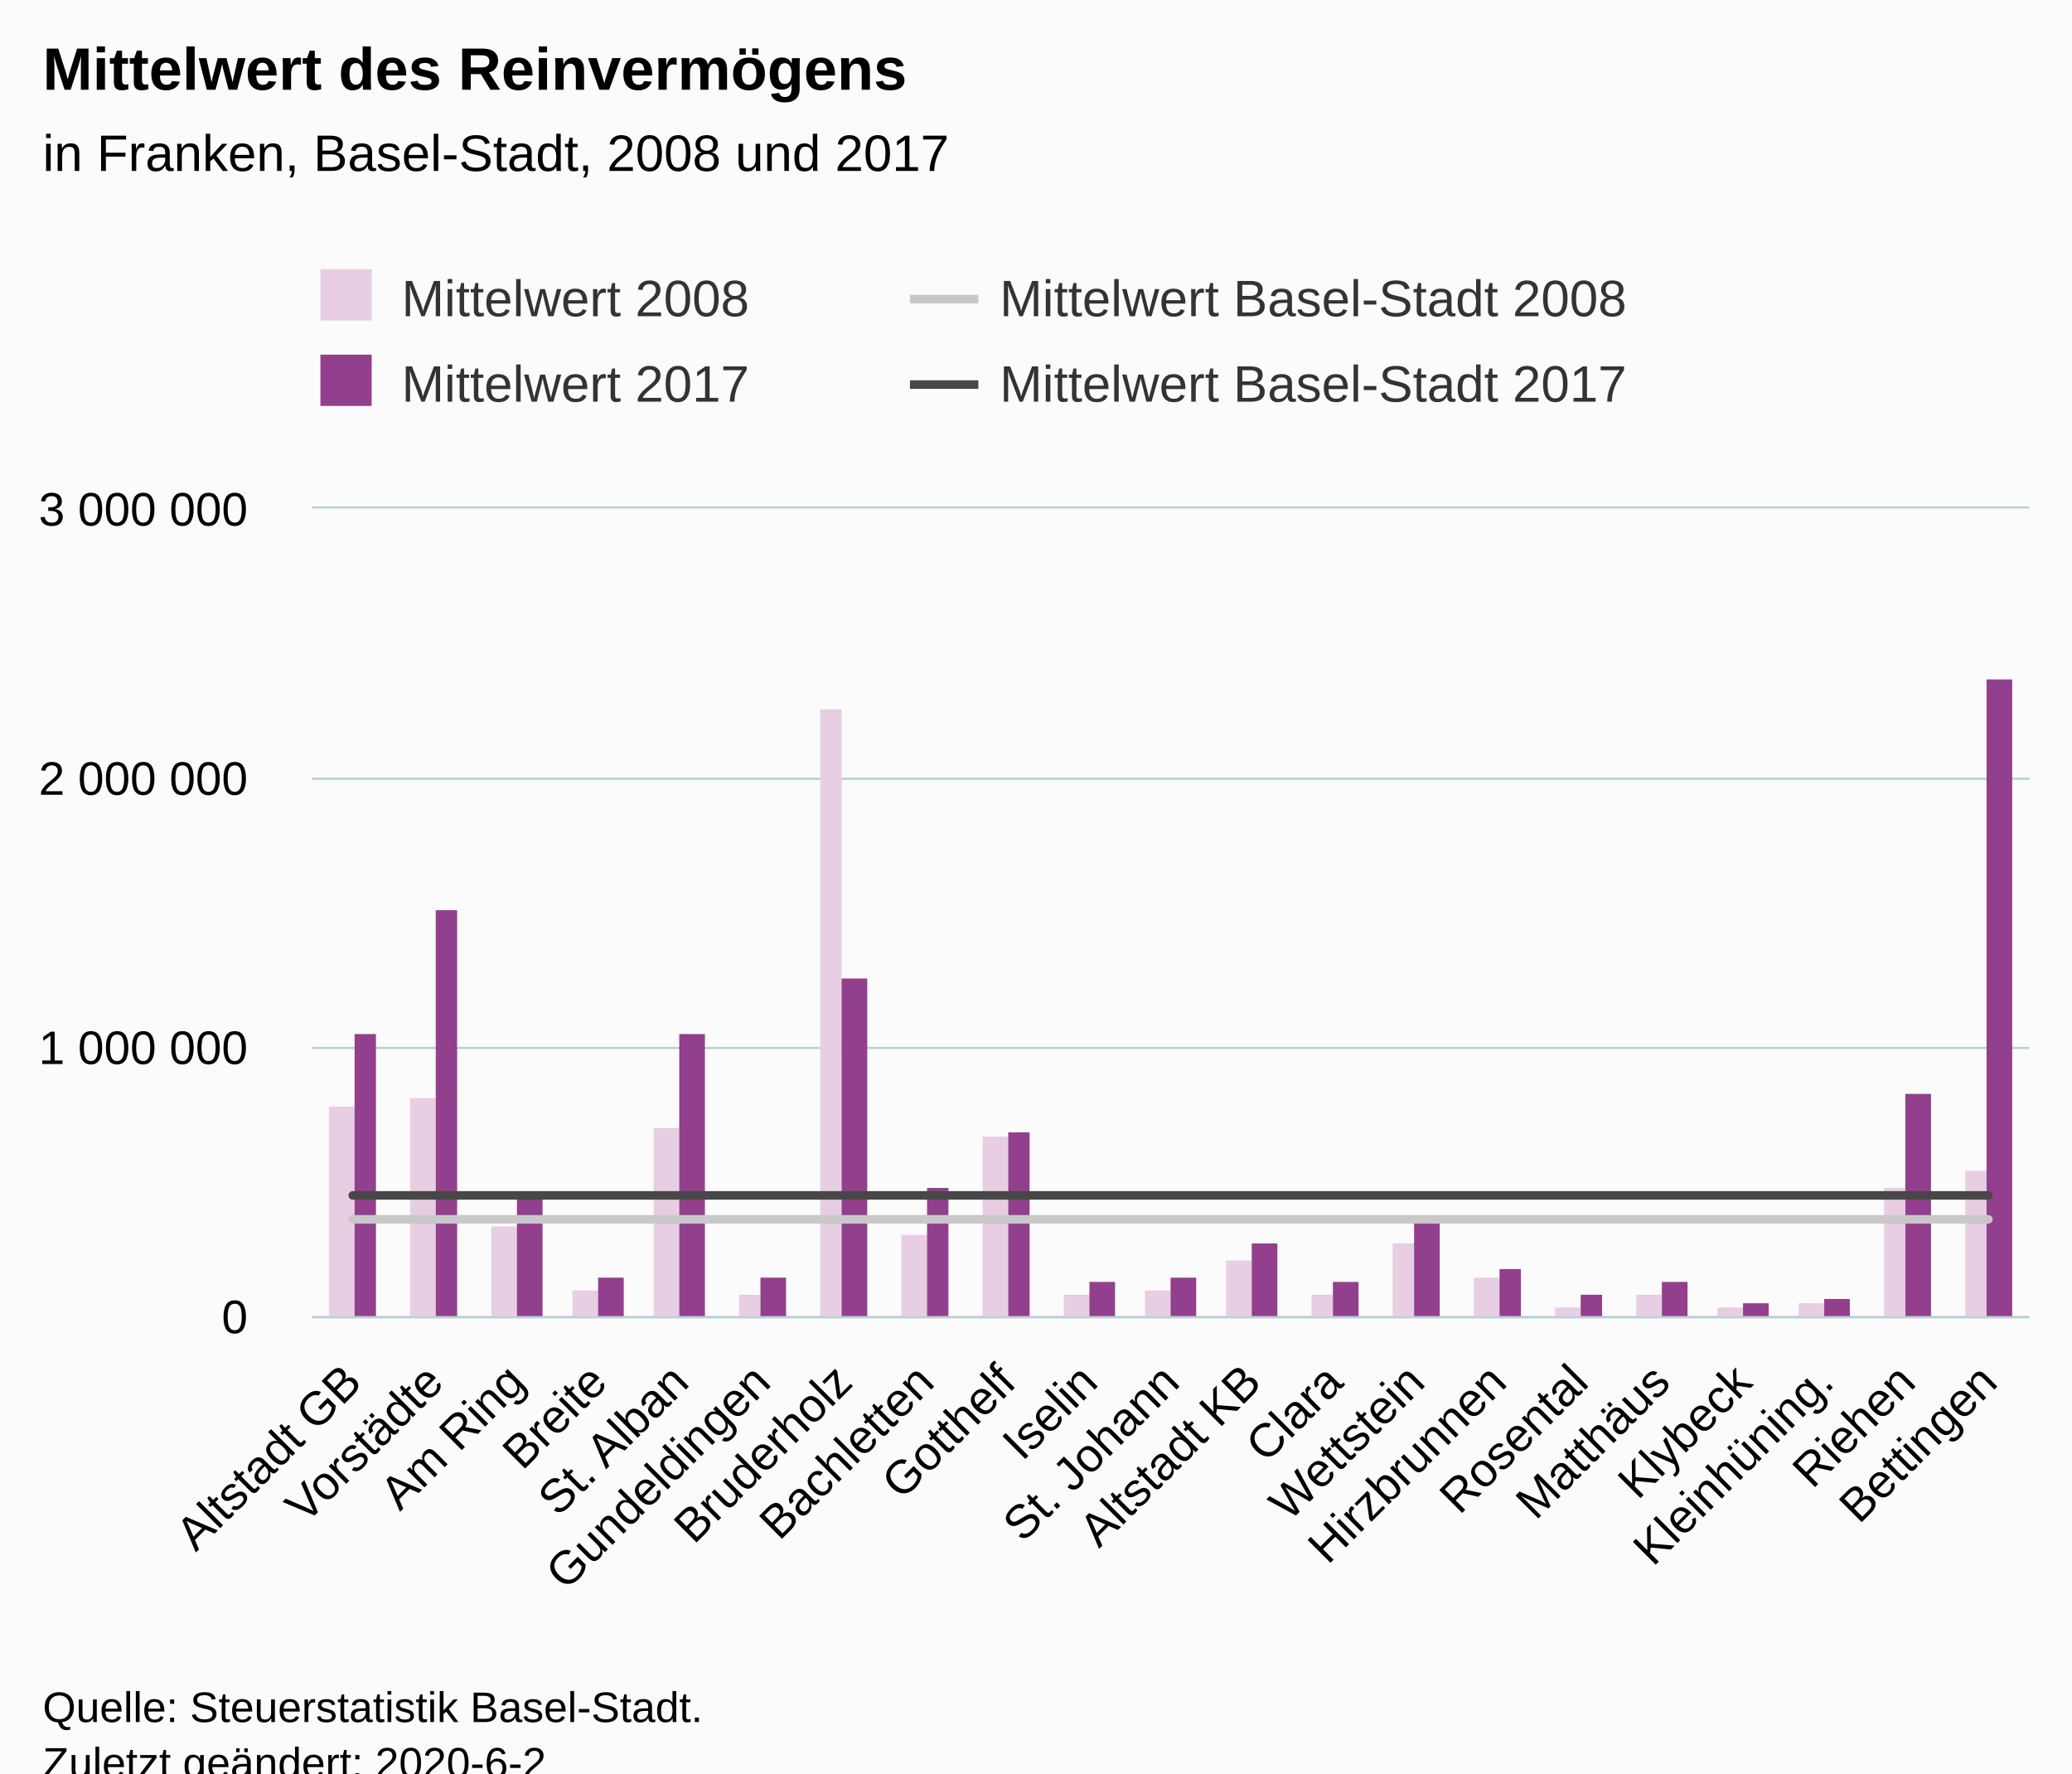
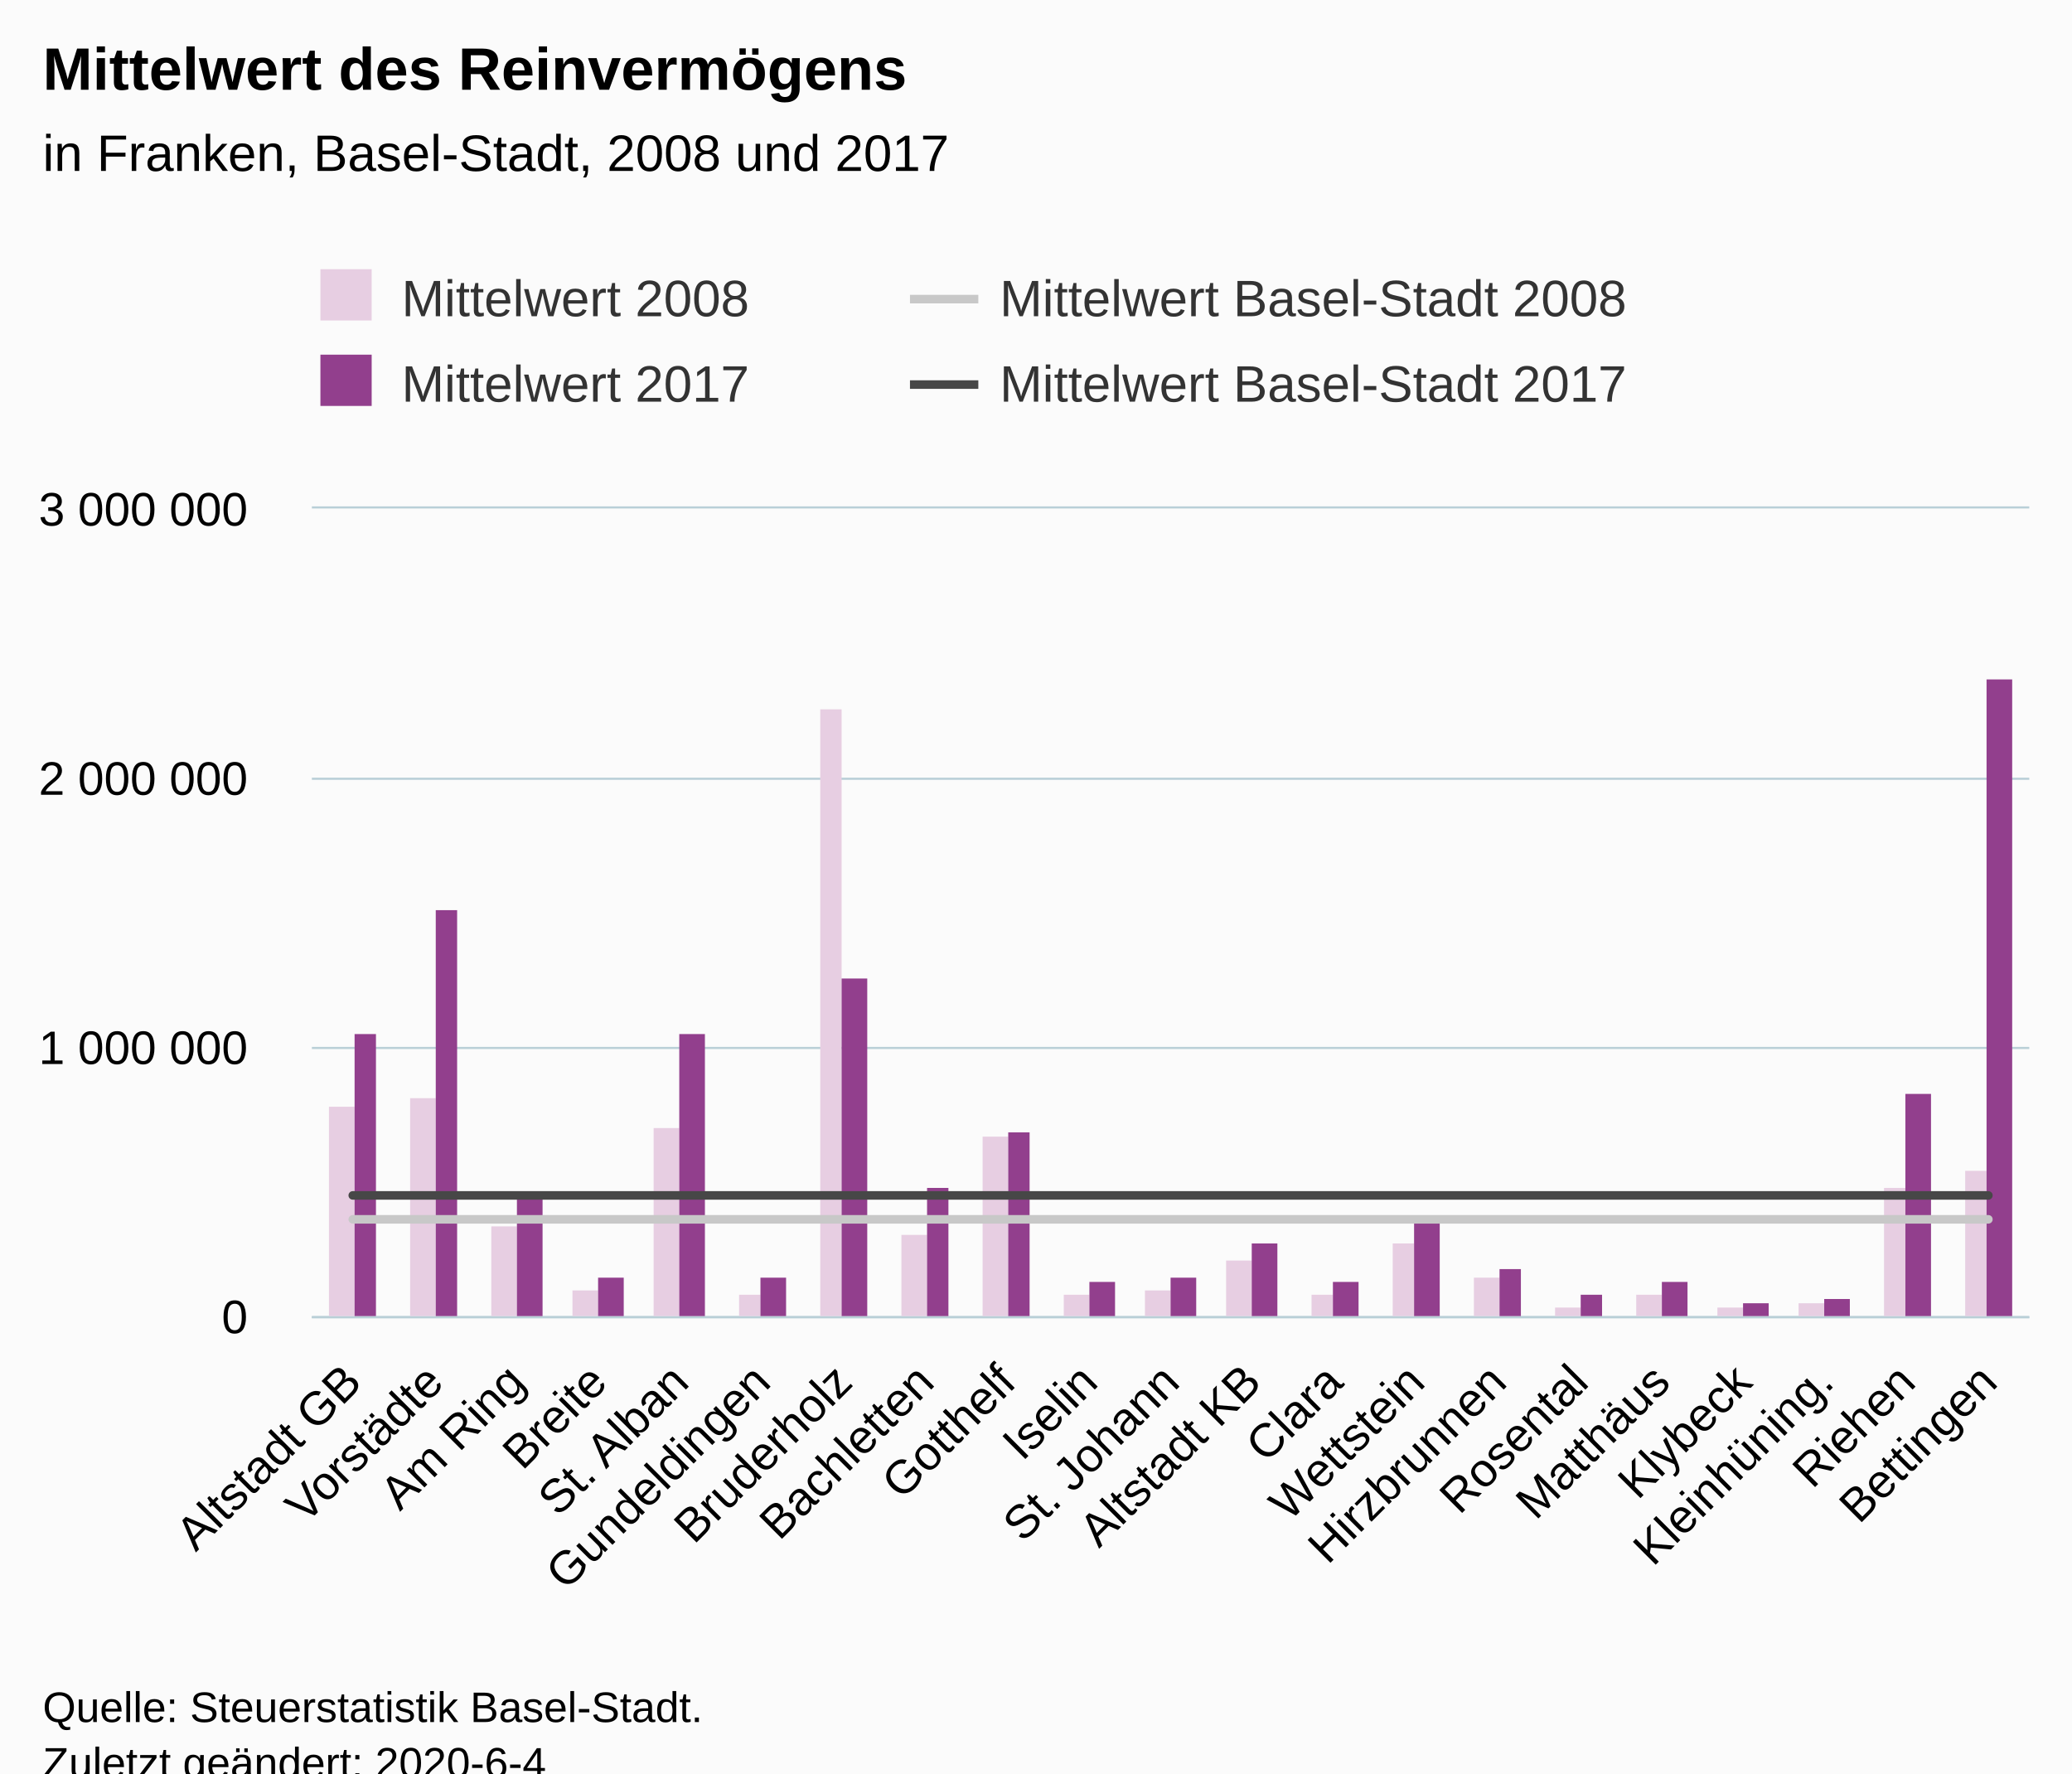
<svg xmlns="http://www.w3.org/2000/svg" version="1.1" class="highcharts-root" style="font-family:Arial;font-size:12px;" viewBox="0 0 485 415">
  <defs>
-     <clipPath id="highcharts-2s6i1uy-6">
+     <clipPath id="highcharts-6vy0m1s-6">
      <rect x="0" y="0" width="402" height="189" fill="none" />
    </clipPath>
-     <clipPath id="highcharts-2s6i1uy-7">
+     <clipPath id="highcharts-6vy0m1s-7">
      <rect x="0" y="0" width="402" height="189" fill="none" />
    </clipPath>
  </defs>
  <rect fill="#fbfbfb" class="highcharts-background" x="0" y="0" width="485" height="428" rx="0" ry="0" />
  <rect fill="none" class="highcharts-plot-background" x="73" y="119" width="402" height="189" />
  <g class="highcharts-pane-group" data-z-index="0" />
  <g class="highcharts-grid highcharts-xaxis-grid " data-z-index="1">
    <path fill="none" data-z-index="1" class="highcharts-grid-line" d="M 91.5 119 L 91.5 308" opacity="1" />
    <path fill="none" data-z-index="1" class="highcharts-grid-line" d="M 110.5 119 L 110.5 308" opacity="1" />
    <path fill="none" data-z-index="1" class="highcharts-grid-line" d="M 129.5 119 L 129.5 308" opacity="1" />
    <path fill="none" data-z-index="1" class="highcharts-grid-line" d="M 149.5 119 L 149.5 308" opacity="1" />
    <path fill="none" data-z-index="1" class="highcharts-grid-line" d="M 168.5 119 L 168.5 308" opacity="1" />
    <path fill="none" data-z-index="1" class="highcharts-grid-line" d="M 187.5 119 L 187.5 308" opacity="1" />
    <path fill="none" data-z-index="1" class="highcharts-grid-line" d="M 206.5 119 L 206.5 308" opacity="1" />
    <path fill="none" data-z-index="1" class="highcharts-grid-line" d="M 225.5 119 L 225.5 308" opacity="1" />
    <path fill="none" data-z-index="1" class="highcharts-grid-line" d="M 244.5 119 L 244.5 308" opacity="1" />
    <path fill="none" data-z-index="1" class="highcharts-grid-line" d="M 263.5 119 L 263.5 308" opacity="1" />
    <path fill="none" data-z-index="1" class="highcharts-grid-line" d="M 283.5 119 L 283.5 308" opacity="1" />
    <path fill="none" data-z-index="1" class="highcharts-grid-line" d="M 302.5 119 L 302.5 308" opacity="1" />
    <path fill="none" data-z-index="1" class="highcharts-grid-line" d="M 321.5 119 L 321.5 308" opacity="1" />
    <path fill="none" data-z-index="1" class="highcharts-grid-line" d="M 340.5 119 L 340.5 308" opacity="1" />
    <path fill="none" data-z-index="1" class="highcharts-grid-line" d="M 359.5 119 L 359.5 308" opacity="1" />
    <path fill="none" data-z-index="1" class="highcharts-grid-line" d="M 378.5 119 L 378.5 308" opacity="1" />
    <path fill="none" data-z-index="1" class="highcharts-grid-line" d="M 397.5 119 L 397.5 308" opacity="1" />
    <path fill="none" data-z-index="1" class="highcharts-grid-line" d="M 417.5 119 L 417.5 308" opacity="1" />
    <path fill="none" data-z-index="1" class="highcharts-grid-line" d="M 436.5 119 L 436.5 308" opacity="1" />
    <path fill="none" data-z-index="1" class="highcharts-grid-line" d="M 455.5 119 L 455.5 308" opacity="1" />
    <path fill="none" data-z-index="1" class="highcharts-grid-line" d="M 474.5 119 L 474.5 308" opacity="1" />
    <path fill="none" data-z-index="1" class="highcharts-grid-line" d="M 72.5 119 L 72.5 308" opacity="1" />
  </g>
  <g class="highcharts-grid highcharts-yaxis-grid " data-z-index="1">
    <path fill="none" stroke="#B9CFD7" stroke-width="0.5" data-z-index="1" class="highcharts-grid-line" d="M 73 308.25 L 475 308.25" opacity="1" />
    <path fill="none" stroke="#B9CFD7" stroke-width="0.5" data-z-index="1" class="highcharts-grid-line" d="M 73 245.25 L 475 245.25" opacity="1" />
    <path fill="none" stroke="#B9CFD7" stroke-width="0.5" data-z-index="1" class="highcharts-grid-line" d="M 73 182.25 L 475 182.25" opacity="1" />
    <path fill="none" stroke="#B9CFD7" stroke-width="0.5" data-z-index="1" class="highcharts-grid-line" d="M 73 118.75 L 475 118.75" opacity="1" />
  </g>
  <rect fill="none" class="highcharts-plot-border" data-z-index="1" x="73" y="119" width="402" height="189" />
  <g class="highcharts-axis highcharts-xaxis " data-z-index="2">
    <path fill="none" class="highcharts-axis-line" stroke="#B9CFD7" stroke-width="0.5" data-z-index="7" d="M 73 308.25 L 475 308.25" />
  </g>
  <g class="highcharts-axis highcharts-yaxis " data-z-index="2">
    <path fill="none" class="highcharts-axis-line" data-z-index="7" d="M 73 119 L 73 308" />
  </g>
  <g class="highcharts-series-group" data-z-index="3">
-     <g data-z-index="0.1" class="highcharts-series highcharts-series-0 highcharts-column-series " transform="translate(73,119) scale(1 1)" clip-path="url(#highcharts-2s6i1uy-7)">
+     <g data-z-index="0.1" class="highcharts-series highcharts-series-0 highcharts-column-series " transform="translate(73,119) scale(1 1)" clip-path="url(#highcharts-6vy0m1s-7)">
      <rect x="4" y="140" width="6" height="50" fill="#E7CEE2" class="highcharts-point" />
      <rect x="23" y="138" width="6" height="52" fill="#E7CEE2" class="highcharts-point" />
      <rect x="42" y="168" width="6" height="22" fill="#E7CEE2" class="highcharts-point" />
      <rect x="61" y="183" width="6" height="7" fill="#E7CEE2" class="highcharts-point" />
      <rect x="80" y="145" width="6" height="45" fill="#E7CEE2" class="highcharts-point" />
      <rect x="100" y="184" width="5" height="6" fill="#E7CEE2" class="highcharts-point" />
      <rect x="119" y="47" width="5" height="143" fill="#E7CEE2" class="highcharts-point" />
      <rect x="138" y="170" width="6" height="20" fill="#E7CEE2" class="highcharts-point" />
      <rect x="157" y="147" width="6" height="43" fill="#E7CEE2" class="highcharts-point" />
      <rect x="176" y="184" width="6" height="6" fill="#E7CEE2" class="highcharts-point" />
      <rect x="195" y="183" width="6" height="7" fill="#E7CEE2" class="highcharts-point" />
      <rect x="214" y="176" width="6" height="14" fill="#E7CEE2" class="highcharts-point" />
      <rect x="234" y="184" width="5" height="6" fill="#E7CEE2" class="highcharts-point" />
      <rect x="253" y="172" width="5" height="18" fill="#E7CEE2" class="highcharts-point" />
      <rect x="272" y="180" width="6" height="10" fill="#E7CEE2" class="highcharts-point" />
      <rect x="291" y="187" width="6" height="3" fill="#E7CEE2" class="highcharts-point" />
      <rect x="310" y="184" width="6" height="6" fill="#E7CEE2" class="highcharts-point" />
      <rect x="329" y="187" width="6" height="3" fill="#E7CEE2" class="highcharts-point" />
      <rect x="348" y="186" width="6" height="4" fill="#E7CEE2" class="highcharts-point" />
      <rect x="368" y="159" width="5" height="31" fill="#E7CEE2" class="highcharts-point" />
      <rect x="387" y="155" width="5" height="35" fill="#E7CEE2" class="highcharts-point" />
    </g>
    <g data-z-index="0.1" class="highcharts-markers highcharts-series-0 highcharts-column-series " transform="translate(73,119) scale(1 1)" clip-path="none" />
-     <g data-z-index="0.1" class="highcharts-series highcharts-series-1 highcharts-column-series " transform="translate(73,119) scale(1 1)" clip-path="url(#highcharts-2s6i1uy-7)">
+     <g data-z-index="0.1" class="highcharts-series highcharts-series-1 highcharts-column-series " transform="translate(73,119) scale(1 1)" clip-path="url(#highcharts-6vy0m1s-7)">
      <rect x="10" y="123" width="5" height="67" fill="#923F8D" class="highcharts-point" />
      <rect x="29" y="94" width="5" height="96" fill="#923F8D" class="highcharts-point" />
      <rect x="48" y="160" width="6" height="30" fill="#923F8D" class="highcharts-point" />
      <rect x="67" y="180" width="6" height="10" fill="#923F8D" class="highcharts-point" />
      <rect x="86" y="123" width="6" height="67" fill="#923F8D" class="highcharts-point" />
      <rect x="105" y="180" width="6" height="10" fill="#923F8D" class="highcharts-point" />
      <rect x="124" y="110" width="6" height="80" fill="#923F8D" class="highcharts-point" />
      <rect x="144" y="159" width="5" height="31" fill="#923F8D" class="highcharts-point" />
      <rect x="163" y="146" width="5" height="44" fill="#923F8D" class="highcharts-point" />
      <rect x="182" y="181" width="6" height="9" fill="#923F8D" class="highcharts-point" />
      <rect x="201" y="180" width="6" height="10" fill="#923F8D" class="highcharts-point" />
      <rect x="220" y="172" width="6" height="18" fill="#923F8D" class="highcharts-point" />
      <rect x="239" y="181" width="6" height="9" fill="#923F8D" class="highcharts-point" />
      <rect x="258" y="166" width="6" height="24" fill="#923F8D" class="highcharts-point" />
      <rect x="278" y="178" width="5" height="12" fill="#923F8D" class="highcharts-point" />
      <rect x="297" y="184" width="5" height="6" fill="#923F8D" class="highcharts-point" />
      <rect x="316" y="181" width="6" height="9" fill="#923F8D" class="highcharts-point" />
      <rect x="335" y="186" width="6" height="4" fill="#923F8D" class="highcharts-point" />
      <rect x="354" y="185" width="6" height="5" fill="#923F8D" class="highcharts-point" />
      <rect x="373" y="137" width="6" height="53" fill="#923F8D" class="highcharts-point" />
      <rect x="392" y="40" width="6" height="150" fill="#923F8D" class="highcharts-point" />
    </g>
    <g data-z-index="0.1" class="highcharts-markers highcharts-series-1 highcharts-column-series " transform="translate(73,119) scale(1 1)" clip-path="none" />
-     <g data-z-index="0.1" class="highcharts-series highcharts-series-2 highcharts-line-series " transform="translate(73,119) scale(1 1)" clip-path="url(#highcharts-2s6i1uy-7)">
+     <g data-z-index="0.1" class="highcharts-series highcharts-series-2 highcharts-line-series " transform="translate(73,119) scale(1 1)" clip-path="url(#highcharts-6vy0m1s-7)">
      <path fill="none" d="M 9.571 166.354 L 28.714 166.354 L 47.857 166.354 L 67 166.354 L 86.143 166.354 L 105.286 166.354 L 124.429 166.354 L 143.571 166.354 L 162.714 166.354 L 181.857 166.354 L 201 166.354 L 220.143 166.354 L 239.286 166.354 L 258.429 166.354 L 277.571 166.354 L 296.714 166.354 L 315.857 166.354 L 335 166.354 L 354.143 166.354 L 373.286 166.354 L 392.429 166.354" class="highcharts-graph" data-z-index="1" stroke="#C8C8C8" stroke-width="2" stroke-linejoin="round" stroke-linecap="round" />
    </g>
    <g data-z-index="0.1" class="highcharts-markers highcharts-series-2 highcharts-line-series " transform="translate(73,119) scale(1 1)" clip-path="none" />
-     <g data-z-index="0.1" class="highcharts-series highcharts-series-3 highcharts-line-series " transform="translate(73,119) scale(1 1)" clip-path="url(#highcharts-2s6i1uy-7)">
+     <g data-z-index="0.1" class="highcharts-series highcharts-series-3 highcharts-line-series " transform="translate(73,119) scale(1 1)" clip-path="url(#highcharts-6vy0m1s-7)">
      <path fill="none" d="M 9.571 160.753 L 28.714 160.753 L 47.857 160.753 L 67 160.753 L 86.143 160.753 L 105.286 160.753 L 124.429 160.753 L 143.571 160.753 L 162.714 160.753 L 181.857 160.753 L 201 160.753 L 220.143 160.753 L 239.286 160.753 L 258.429 160.753 L 277.571 160.753 L 296.714 160.753 L 315.857 160.753 L 335 160.753 L 354.143 160.753 L 373.286 160.753 L 392.429 160.753" class="highcharts-graph" data-z-index="1" stroke="#474747" stroke-width="2" stroke-linejoin="round" stroke-linecap="round" />
    </g>
    <g data-z-index="0.1" class="highcharts-markers highcharts-series-3 highcharts-line-series " transform="translate(73,119) scale(1 1)" clip-path="none" />
  </g>
  <text x="10" text-anchor="start" class="highcharts-title" data-z-index="4" style="color:#000000;font-size:14px;font-weight:bold;fill:#000000;" y="21">
    <tspan>Mittelwert des Reinvermögens</tspan>
  </text>
  <text x="10" text-anchor="start" class="highcharts-subtitle" data-z-index="4" style="color:#000000;font-size:12px;font-weight:normal;font-family:Arial;fill:#000000;" y="40">
    <tspan>in Franken, Basel-Stadt, 2008 und 2017</tspan>
  </text>
  <g class="highcharts-legend" data-z-index="7" transform="translate(65,56)">
    <rect fill="none" class="highcharts-legend-box" rx="0" ry="0" x="0" y="0" width="276" height="51" visibility="visible" />
    <g data-z-index="1">
      <g>
        <g class="highcharts-legend-item highcharts-column-series highcharts-color-undefined highcharts-series-0" data-z-index="1" transform="translate(8,3)">
          <text x="21" style="color:#333333;font-size:12px;font-weight:normal;cursor:pointer;white-space:nowrap;fill:#333333;" text-anchor="start" data-z-index="2" y="15">
            <tspan>Mittelwert 2008</tspan>
          </text>
          <rect x="2" y="4" width="12" height="12" fill="#E7CEE2" class="highcharts-point" data-z-index="3" />
        </g>
        <g class="highcharts-legend-item highcharts-line-series highcharts-color-undefined highcharts-series-2" data-z-index="1" transform="translate(148,3)">
          <path fill="none" d="M 0 11 L 16 11" class="highcharts-graph" stroke="#C8C8C8" stroke-width="2" />
          <text x="21" y="15" style="color:#333333;font-size:12px;font-weight:normal;cursor:pointer;white-space:nowrap;fill:#333333;" text-anchor="start" data-z-index="2">
            <tspan>Mittelwert Basel-Stadt 2008</tspan>
          </text>
        </g>
        <g class="highcharts-legend-item highcharts-column-series highcharts-color-undefined highcharts-series-1" data-z-index="1" transform="translate(8,23)">
          <text x="21" y="15" style="color:#333333;font-size:12px;font-weight:normal;cursor:pointer;white-space:nowrap;fill:#333333;" text-anchor="start" data-z-index="2">
            <tspan>Mittelwert 2017</tspan>
          </text>
          <rect x="2" y="4" width="12" height="12" fill="#923F8D" class="highcharts-point" data-z-index="3" />
        </g>
        <g class="highcharts-legend-item highcharts-line-series highcharts-color-undefined highcharts-series-3" data-z-index="1" transform="translate(148,23)">
          <path fill="none" d="M 0 11 L 16 11" class="highcharts-graph" stroke="#474747" stroke-width="2" />
          <text x="21" y="15" style="color:#333333;font-size:12px;font-weight:normal;cursor:pointer;white-space:nowrap;fill:#333333;" text-anchor="start" data-z-index="2">
            <tspan>Mittelwert Basel-Stadt 2017</tspan>
          </text>
        </g>
      </g>
    </g>
  </g>
  <g class="highcharts-axis-labels highcharts-xaxis-labels " data-z-index="7">
    <text x="85.164" style="color:#000000;cursor:default;font-size:11px;fill:#000000;" text-anchor="end" transform="translate(0,0) rotate(-45 85.16415 324)" y="324" opacity="1">
      <tspan>Altstadt GB</tspan>
    </text>
    <text x="104.307" style="color:#000000;cursor:default;font-size:11px;fill:#000000;" text-anchor="end" transform="translate(0,0) rotate(-45 104.307 324)" y="324" opacity="1">Vorstädte</text>
    <text x="123.45" style="color:#000000;cursor:default;font-size:11px;fill:#000000;" text-anchor="end" transform="translate(0,0) rotate(-45 123.4499 324)" y="324" opacity="1">
      <tspan>Am Ring</tspan>
    </text>
    <text x="142.593" style="color:#000000;cursor:default;font-size:11px;fill:#000000;" text-anchor="end" transform="translate(0,0) rotate(-45 142.5927 324)" y="324" opacity="1">Breite</text>
    <text x="161.736" style="color:#000000;cursor:default;font-size:11px;fill:#000000;" text-anchor="end" transform="translate(0,0) rotate(-45 161.7356 324)" y="324" opacity="1">
      <tspan>St. Alban</tspan>
    </text>
    <text x="180.878" style="color:#000000;cursor:default;font-size:11px;fill:#000000;" text-anchor="end" transform="translate(0,0) rotate(-45 180.8784 324)" y="324" opacity="1">Gundeldingen</text>
    <text x="200.021" style="color:#000000;cursor:default;font-size:11px;fill:#000000;" text-anchor="end" transform="translate(0,0) rotate(-45 200.0213 324)" y="324" opacity="1">Bruderholz</text>
    <text x="219.164" style="color:#000000;cursor:default;font-size:11px;fill:#000000;" text-anchor="end" transform="translate(0,0) rotate(-45 219.1642 324)" y="324" opacity="1">Bachletten</text>
    <text x="238.307" style="color:#000000;cursor:default;font-size:11px;fill:#000000;" text-anchor="end" transform="translate(0,0) rotate(-45 238.307 324)" y="324" opacity="1">Gotthelf</text>
    <text x="257.45" style="color:#000000;cursor:default;font-size:11px;fill:#000000;" text-anchor="end" transform="translate(0,0) rotate(-45 257.4499 324)" y="324" opacity="1">Iselin</text>
    <text x="276.593" style="color:#000000;cursor:default;font-size:11px;fill:#000000;" text-anchor="end" transform="translate(0,0) rotate(-45 276.5927 324)" y="324" opacity="1">
      <tspan>St. Johann</tspan>
    </text>
    <text x="295.736" style="color:#000000;cursor:default;font-size:11px;fill:#000000;" text-anchor="end" transform="translate(0,0) rotate(-45 295.7356 324)" y="324" opacity="1">
      <tspan>Altstadt KB</tspan>
    </text>
    <text x="314.878" style="color:#000000;cursor:default;font-size:11px;fill:#000000;" text-anchor="end" transform="translate(0,0) rotate(-45 314.8784 324)" y="324" opacity="1">Clara</text>
    <text x="334.021" style="color:#000000;cursor:default;font-size:11px;fill:#000000;" text-anchor="end" transform="translate(0,0) rotate(-45 334.0213 324)" y="324" opacity="1">Wettstein</text>
    <text x="353.164" style="color:#000000;cursor:default;font-size:11px;fill:#000000;" text-anchor="end" transform="translate(0,0) rotate(-45 353.1642 324)" y="324" opacity="1">Hirzbrunnen</text>
    <text x="372.307" style="color:#000000;cursor:default;font-size:11px;fill:#000000;" text-anchor="end" transform="translate(0,0) rotate(-45 372.307 324)" y="324" opacity="1">Rosental</text>
    <text x="391.45" style="color:#000000;cursor:default;font-size:11px;fill:#000000;" text-anchor="end" transform="translate(0,0) rotate(-45 391.4499 324)" y="324" opacity="1">Matthäus</text>
    <text x="410.593" style="color:#000000;cursor:default;font-size:11px;fill:#000000;" text-anchor="end" transform="translate(0,0) rotate(-45 410.5927 324)" y="324" opacity="1">Klybeck</text>
    <text x="429.736" style="color:#000000;cursor:default;font-size:11px;fill:#000000;" text-anchor="end" transform="translate(0,0) rotate(-45 429.7356 324)" y="324" opacity="1">Kleinhüning.</text>
    <text x="448.878" style="color:#000000;cursor:default;font-size:11px;fill:#000000;" text-anchor="end" transform="translate(0,0) rotate(-45 448.8784 324)" y="324" opacity="1">Riehen</text>
    <text x="468.021" style="color:#000000;cursor:default;font-size:11px;fill:#000000;" text-anchor="end" transform="translate(0,0) rotate(-45 468.0213 324)" y="324" opacity="1">Bettingen</text>
  </g>
  <g class="highcharts-axis-labels highcharts-yaxis-labels " data-z-index="7">
    <text x="58" style="color:black;cursor:default;font-size:11px;fill:black;" text-anchor="end" transform="translate(0,0)" y="312" opacity="1">0</text>
    <text x="58" style="color:black;cursor:default;font-size:11px;fill:black;" text-anchor="end" transform="translate(0,0)" y="249" opacity="1">
      <tspan>1 000 000</tspan>
    </text>
    <text x="58" style="color:black;cursor:default;font-size:11px;fill:black;" text-anchor="end" transform="translate(0,0)" y="186" opacity="1">
      <tspan>2 000 000</tspan>
    </text>
    <text x="58" style="color:black;cursor:default;font-size:11px;fill:black;" text-anchor="end" transform="translate(0,0)" y="123" opacity="1">
      <tspan>3 000 000</tspan>
    </text>
  </g>
  <text x="10" class="highcharts-credits" text-anchor="start" data-z-index="8" style="cursor:default;color:#000000;font-size:10px;fill:#000000;" y="403">
    <tspan>Quelle: Steuerstatistik Basel-Stadt.</tspan>
-     <tspan x="10" dy="13">Zuletzt geändert: 2020-6-2</tspan>
+     <tspan x="10" dy="13">Zuletzt geändert: 2020-6-4</tspan>
  </text>
</svg>
